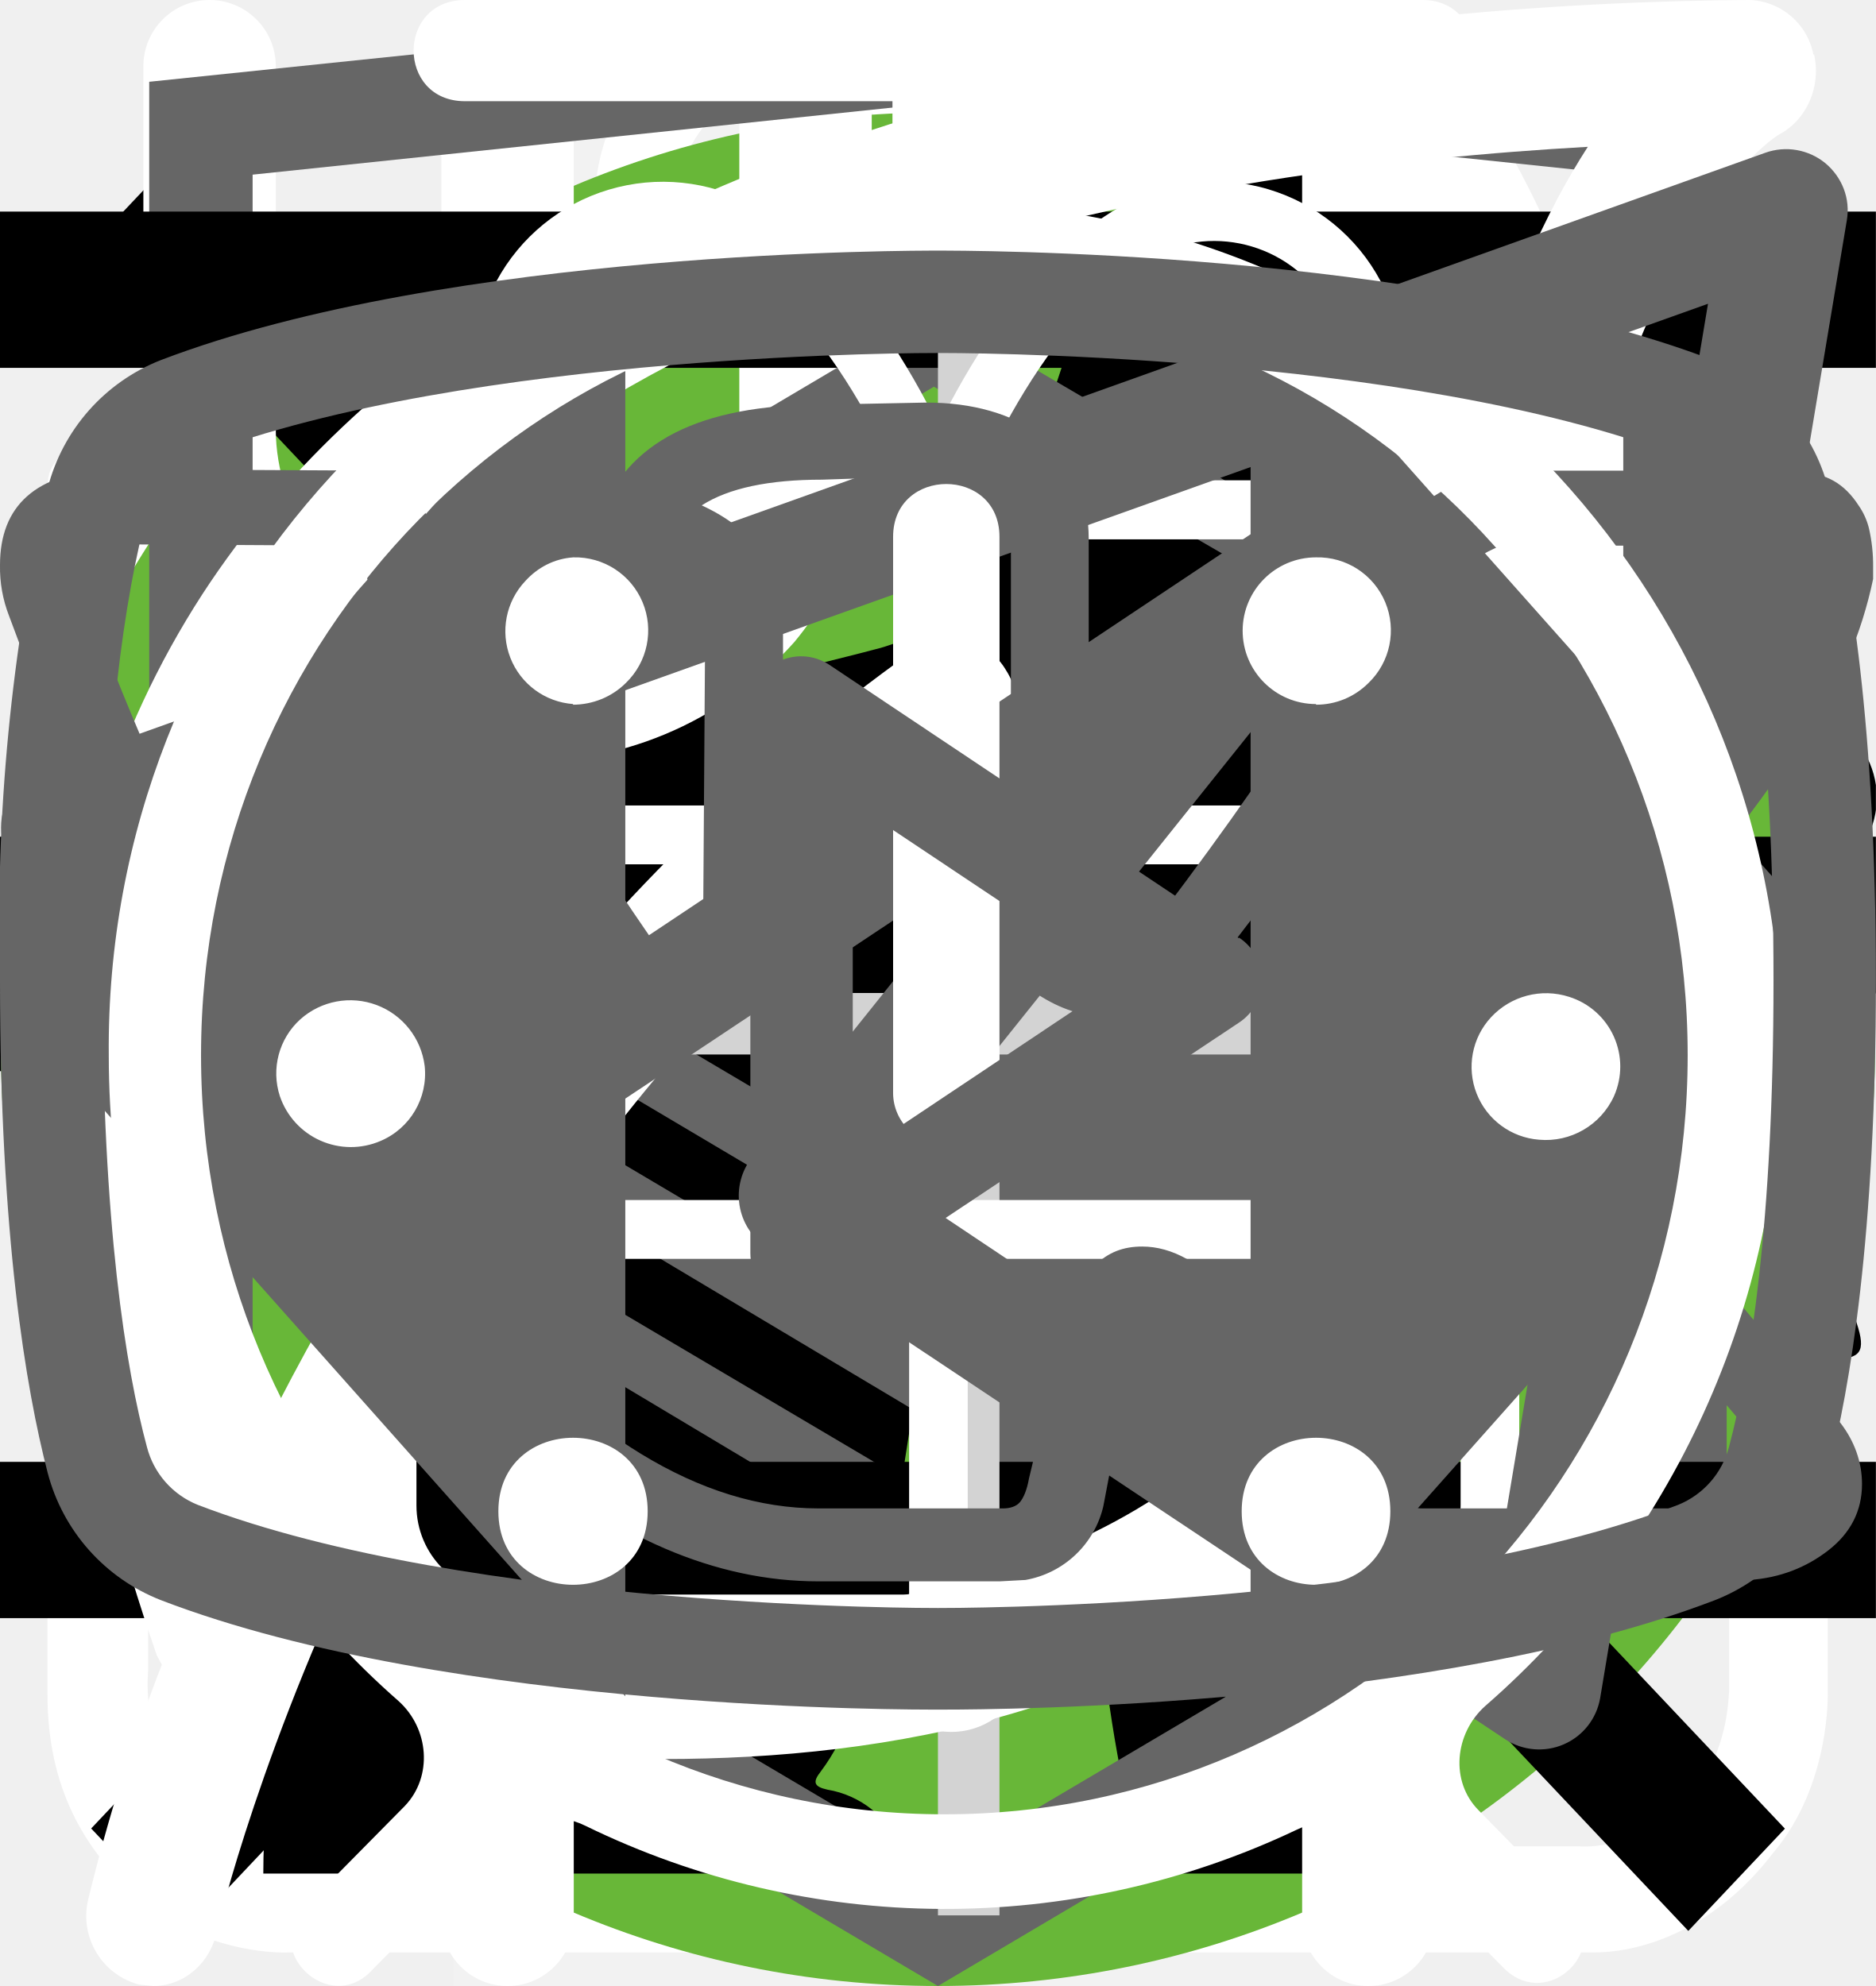
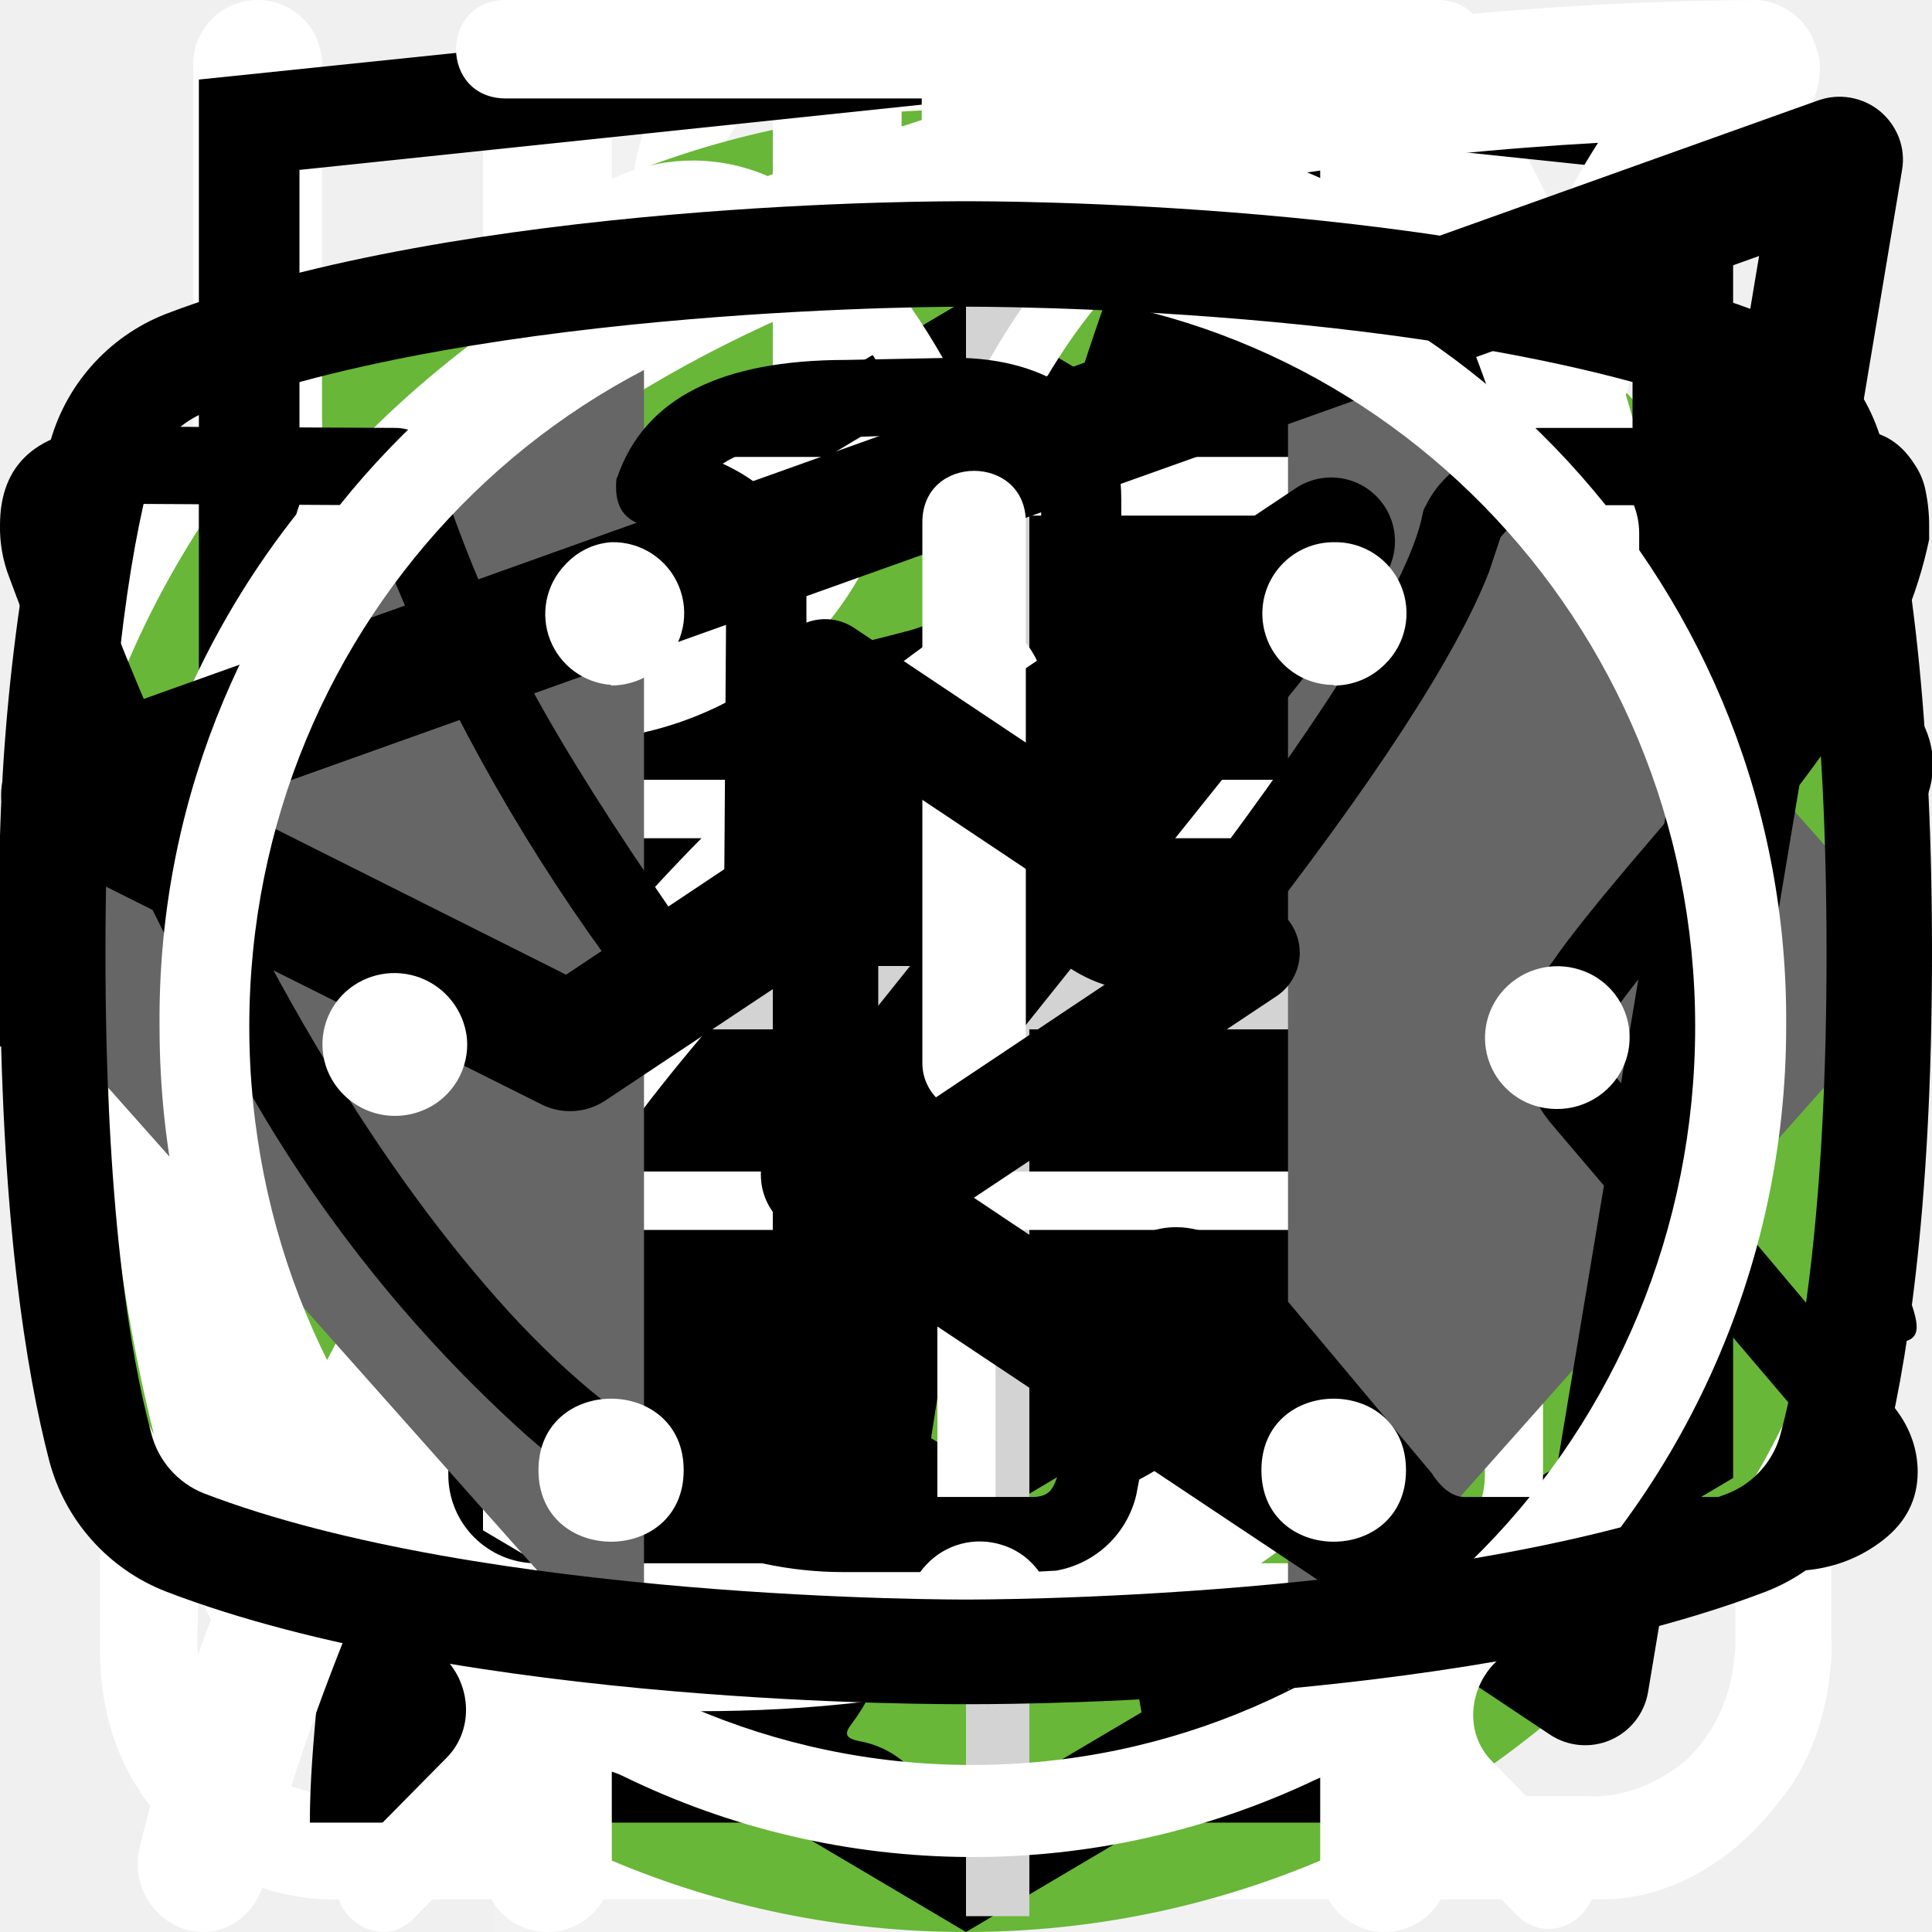
<svg xmlns="http://www.w3.org/2000/svg">
  <style>:root svg:not(:target){display:none}</style>
  <svg viewBox="0 0 71 227" fill="none" id="1-icon-catalog">
    <path d="M40.37 227v-187.6c-.18.19-2.33.75-6.44 1.68-3.92.93-8.4 1.87-13.44 2.8-5.04.93-9.52 1.77-13.44 2.52s-5.97 1.12-6.16 1.12v-22.68c3.18-.75 6.82-1.77 10.92-3.08 4.3-1.3 8.59-2.9 12.88-4.76a63.87 63.87 0 0 0 12.6-7 43.3 43.3 0 0 0 10.36-9.8h22.68v226.8h-29.96Z" fill="#F2F2F2" />
  </svg>
  <svg viewBox="0 0 113 229" fill="none" id="2-icon-catalog">
    <path d="M.62 229v-21.28l57.68-89.88c4.3-6.72 8.22-12.97 11.76-18.76a86.72 86.72 0 0 0 8.96-18.2c2.43-6.53 3.64-14 3.64-22.4 0-10.45-1.68-18.67-5.04-24.64-3.36-5.97-9.24-8.96-17.64-8.96-7.09 0-12.6 1.96-16.52 5.88s-6.62 9.05-8.12 15.4a89.09 89.09 0 0 0-2.24 20.44v7.56h-29.96v-7.84c0-13.63 1.78-25.3 5.32-35 3.74-9.9 9.62-17.55 17.64-22.96 8.22-5.41 19.04-8.12 32.48-8.12 18.3 0 31.92 5.23 40.88 15.68 8.97 10.27 13.45 24.55 13.45 42.84 0 9.7-1.22 18.2-3.64 25.48a95.62 95.62 0 0 1-8.96 20.44 412.22 412.22 0 0 1-12.33 19.6l-52.08 79.52h71.69v25.2h-106.97Z" fill="#F2F2F2" />
  </svg>
  <svg viewBox="0 0 112 232" fill="none" id="3-icon-catalog">
    <path d="M55.92 231.52c-12.32 0-22.59-2.33-30.8-7a44.06 44.06 0 0 1-18.48-20.16c-4.1-8.77-6.16-19.13-6.16-31.08v-7.56h29.68v5.04a88.2 88.2 0 0 0 2.24 18.2c1.5 5.41 4.01 9.7 7.56 12.88 3.73 3.17 9.05 4.76 15.96 4.76 7.28 0 12.79-1.68 16.52-5.04 3.73-3.55 6.25-8.5 7.56-14.84 1.3-6.35 1.96-13.63 1.96-21.84 0-11.95-2.24-21.65-6.72-29.12-4.3-7.65-11.95-11.85-22.96-12.6a7.27 7.27 0 0 0-2.24-.28h-1.96v-29.96h3.92c10.64-.37 18.3-3.17 22.96-8.4 4.67-5.23 7-13.9 7-26.04 0-10.27-1.77-18.48-5.32-24.64-3.36-6.16-10.17-9.24-20.44-9.24-10.27 0-17.08 3.45-20.44 10.36-3.36 6.72-5.23 15.4-5.6 26.04v4.76h-29.68v-7.56c0-12.13 2.05-22.5 6.16-31.08a44.32 44.32 0 0 1 18.48-19.88c8.4-4.67 18.76-7 31.08-7 12.5 0 22.87 2.33 31.08 7a44.05 44.05 0 0 1 18.48 20.16c4.1 8.59 6.16 18.95 6.16 31.08 0 13.63-2.98 24.55-8.96 32.76-5.79 8.21-13.63 13.81-23.52 16.8 6.9 2.05 12.7 5.6 17.36 10.64 4.86 5.04 8.59 11.48 11.2 19.32 2.61 7.65 3.92 16.61 3.92 26.88 0 13.44-1.86 25.2-5.6 35.28-3.73 9.9-9.7 17.64-17.92 23.24-8.21 5.41-19.04 8.12-32.48 8.12Z" fill="#F2F2F2" />
  </svg>
  <svg viewBox="0 0 121 227" fill="none" id="4-icon-catalog">
    <path d="M66.32 227v-60.76h-65.8v-31.36l59.08-134.68h35.28v139.44h25.48v26.6h-25.48v60.76h-28.56Zm-36.96-87.36h36.96v-103.04l-36.96 103.04Z" fill="#F2F2F2" />
  </svg>
-   <svg viewBox="0 0 24 12" fill="none" id="arrow-icon">
+   <svg viewBox="0 0 24 12" id="arrow-icon">
    <path stroke="#000" stroke-width="2" d="M0 6h18" />
-     <path d="m24 6-6.75 5.2v-10.4l6.75 5.2Z" fill="#000" />
+     <path d="m24 6-6.75 5.2v-10.4l6.75 5.2Z" />
  </svg>
  <svg viewBox="0 0 27 29" fill="none" id="bubbles-icon">
    <path d="M11.38 0c-1.64 0-2.9 1.36-2.9 3.08s1.26 3.08 2.9 3.08c1.63 0 2.9-1.36 2.9-3.08s-1.27-3.08-2.9-3.08Zm0 1.18c1 0 1.72.84 1.72 1.9 0 1-.8 1.9-1.72 1.9-1 0-1.73-.84-1.73-1.9 0-1 .78-1.9 1.72-1.9Zm-10.88 23.56c0 1.18.4 2.18 1.36 3 1 .84 2.17.77 2.17.77h19.04c.77 0 1.8-.38 2.62-1.45.85-1 .8-2.36.8-2.36v-17.21c0-.44-.12-.6-.75-.6-.64 0-.69.27-.69.59v17.22c-.02.3-.07 1.08-.74 1.72-.74.62-1.45.54-1.45.54s-18.13 0-19.03-.03a2.14 2.14 0 0 1-1.45-.9c-.51-.73-.41-1.63-.41-1.63v-17.22c0-.46-.24-.64-.73-.64s-.74.18-.74.58v17.62Zm16.31-16.31c-1.08.23-2.17.38-4.26 2.35-2.08 2-3.62 1.9-5.16 1.82-1.54-.1-3.17-1.54-3.45-1.9-.33-.36-.9-.12-1.08.11-.16.24-.16.64.1 1 1.27 1.18 2.45 2.08 4.72 2.26a7.5 7.5 0 0 0 5.89-2.26c1.45-1.45 2.17-1.72 3.26-1.9a6.3 6.3 0 0 1 5.08 1.26c1 1.1 1.26.78 1.54.48.54-.72-.23-1.27-1.1-1.9a7.24 7.24 0 0 0-5.52-1.28l-.02-.04Zm-9.06 7.16c-1.18 0-2.08 1-2.08 2.26 0 1.27.9 2.27 2.08 2.27 1.18 0 2.08-1 2.08-2.27s-.9-2.26-2.08-2.26Zm11.78.78c-1.54 0-2.8 1.36-2.8 2.99 0 1.63 1.26 2.99 2.8 2.99 1.54 0 2.81-1.36 2.81-3 0-1.62-1.27-2.98-2.8-2.98Zm0 1.45c.8 0 1.45.7 1.45 1.54a1.5 1.5 0 0 1-1.45 1.54c-.8 0-1.45-.7-1.45-1.54 0-.86.65-1.54 1.45-1.54Z" fill="#fff" />
  </svg>
  <svg viewBox="0 0 134 100" fill="none" id="cat_pro">
    <circle cx="69" cy="50" r="50" fill="#68B738" />
    <g clip-path="url(#cat_pro_0)">
      <path d="M123.12 25.76a15.2 15.2 0 0 1 4.5-4.6c1-.7 1.6-.7 2.2.6.8 1.9 1.5 3.9.9 6a2.29 2.29 0 0 0 .4 2.1c.6.8 1.1 1.6 1.6 2.3a6.27 6.27 0 0 1 .9 6.2 5.38 5.38 0 0 0-.2 3.1c.2.99.2 2 0 3a3.75 3.75 0 0 1-2.7 3.2 5.21 5.21 0 0 0-3.2 2 1.05 1.05 0 0 1-.9.5c-1.2.2-4.2-2.5-4.2-3.7v-.6c.1-3.6-.1-3.9-3.4-5.4a4.4 4.4 0 0 1-1.8-1.2c-.6-.8-1.4-.7-2.3-.4-.9.3-1.4.9-1.3 1.9.3 2.42.4 4.86.3 7.3 0 .27.07.55.2.8 3.1 4.5 4.3 9.8 5.8 14.9 1.2 3.9 3.4 6 7.4 6.3.64.05 1.27.15 1.9.3a4.16 4.16 0 0 1 3.4 3.2c.7 2.1.3 2.6-1.8 2.6h-6.5a3.24 3.24 0 0 1-2.3-.8 11.71 11.71 0 0 0-3.4-2 7.26 7.26 0 0 1-3.4-2.6 28.58 28.58 0 0 0-4-4.5c-2.8-2.9-5.8-5.7-8.4-8.7a11.38 11.38 0 0 1-3.2-7.6c0-.9-.2-1.3-1.2-.9-.3.19-.65.3-1 .3-2.8 0-4.2 1.7-5.2 4.2-.9 2.1-2.1 4.1-3.2 6.2a10.4 10.4 0 0 0-1 4.2c0 2.4.6 3.2 2.8 4 1.4.5 2.7 1 3.4 2.4.8 1.6.6 2-1.1 2.1h-6.8a1.88 1.88 0 0 1-1.9-1.1l-1.8-3a6.05 6.05 0 0 1-.7-5.4c.43-1.74.47-3.55.1-5.3a8.42 8.42 0 0 1 1.7-7c.6-.7.6-1-.4-1.2a50.07 50.07 0 0 1-11.87-4.13.1.1 0 0 1-.03-.07c-3.2-1.2-3.8-1-4.7 2.3-.8 2.8-1.6 5.6-2.2 8.5-.7 3.2.1 6.2 1.1 9.2.4 1.2 1.6 1.1 2.5 1.4 2 .6 3.7 1.4 4.5 3.5.7 1.6.6 1.8-1.1 1.8-1.7 0-3.4-.1-5.2 0a6.7 6.7 0 0 1-4.2-1.4c-4.8-3.2-6.2-8.1-6.6-13.4-.2-3.3-2-5.9-4.1-8.4-.4-.5-.8-.7-1.4-.3a44.32 44.32 0 0 1-6.7 3 26.71 26.71 0 0 0-12.2 8.8 10.63 10.63 0 0 0-2.2 5.1c-.3 1.8.2 2.6 2 3.1s2.7 1.5 2.9 3.4c.1.8-.2 1.2-1 1.2h-8.1a1.65 1.65 0 0 1-1.3-.8 8.56 8.56 0 0 1-1.9-5.5c-.05-3.46.25-6.91.9-10.3a6.3 6.3 0 0 1 3.4-4.8c5.9-2.8 9-8.1 11.8-13.6.6-1.1.1-1.3-.9-1.2-2.8.39-5.45 1.49-7.7 3.2a70.62 70.62 0 0 0-8.3 7.1 16.67 16.67 0 0 1-10.3 4.9c-7.3.4-10.7-3.7-10.4-10.3a9.67 9.67 0 0 1 2.4-6.1 4.25 4.25 0 0 1 4.5-1.5c1.5.4 1.9 1.2 1.3 2.7-.3.6-.7 1.1-1 1.7a7.5 7.5 0 0 0-1 2c-1.1 3 .4 5.1 3.5 5.4 3.3.3 6-1.1 8.5-3.1 3.01-2.41 5.7-5.2 8-8.3a20.79 20.79 0 0 1 14.4-8.1c2.3-.3 4.3-1.3 6.5-1.9a41.5 41.5 0 0 1 12.7-1.8 13 13 0 0 0 5.8-1.1c4.9-2 10-2 15.1-1 4 .8 8 1.8 11.9 2.8 2.32.43 4.7.36 7-.2a67.79 67.79 0 0 1 13.4-2c2.96-.15 5.91.44 8.6 1.7 2 .9 2 .9 1.5 2.8Z" fill="#000" />
    </g>
    <defs>
      <clipPath id="cat_pro_0">
        <path fill="#fff" transform="translate(0 20)" d="M0 0h134v56h-134z" />
      </clipPath>
    </defs>
  </svg>
  <svg viewBox="0 0 50 53" fill="none" id="cat_slim">
    <circle cx="25" cy="28" r="25" fill="#68B738" />
    <g clip-path="url(#cat_slim_0)">
      <path d="M35.2 0h-.2c-.32.19-.59.47-.74.82a8.03 8.03 0 0 0-.67 1.76.84.84 0 0 1-.76.69 3.77 3.77 0 0 0-2.69 1.95c-.37.66-.69 1.35-.95 2.06-.73 1.9-1.29 3.85-1.98 5.77-.32.87-.34.87-1.32.87-1.16 0-1.08-.18-1.1 1.1 0 .41.13.62.56.6.13 0 .33-.07.39.1.05.18-.13.26-.23.36a4.63 4.63 0 0 1-2.23 1.26c-.97.26-1.97.47-2.92.79-2.45.82-4.7 1.96-6.46 3.9a14.44 14.44 0 0 0-2.44 4.04c-1.89 4.46-2.8 9.15-3.51 13.88a97.06 97.06 0 0 0-.75 6.7c-.1 1.1-.2 2.23-.2 3.35h17.14c.03-.23-.01-.46-.12-.66a2.58 2.58 0 0 0-1.97-1.58c-.36-.08-.4-.2-.18-.48.36-.48.64-1.02.82-1.6.84-2.47 1.16-5.06 1.57-7.62.23-1.96.83-3.85 1.77-5.59a11.13 11.13 0 0 1 2.87-3.28c.43-.32.45-.32.52.23.05.36.06.74.09 1.11a48.2 48.2 0 0 1-.1 7.31c-.2 1.88-.22 3.78-.07 5.67.2 2.2.59 4.36 1.16 6.49h6.84a2.8 2.8 0 0 0-2.18-2.29c-.64-.1-1.3-.07-1.93.1-.31.08-.44 0-.46-.33-.22-2.73-.04-5.47.51-8.16a91.8 91.8 0 0 0 1.57-9.37c.14-1.27.54-2.5 1.18-3.6.6-1.1 1.14-2.23 1.74-3.33a3.03 3.03 0 0 0 .22-2.67c-.14-.37-.27-.74-.44-1.1-.52-1-1.03-2-1.5-3-.26-.52-.2-.59.36-.6.84 0 .84 0 .86-.85v-.34c0-.35-.14-.55-.52-.51h-.78c-.36 0-.46-.15-.37-.52a3.22 3.22 0 0 1 2.64-2.28 11.3 11.3 0 0 1 3.4.22.51.51 0 0 0 .65-.33 40 40 0 0 1 .66-1.55.52.52 0 0 0-.05-.58c-1.65-2.1-3.43-4.05-5.87-5.3a.77.77 0 0 1-.45-.58 9.8 9.8 0 0 0-.65-2.14 1.8 1.8 0 0 0-.73-.89Z" fill="#000" />
    </g>
    <defs>
      <clipPath id="cat_slim_0">
        <path fill="#fff" transform="translate(7)" d="M0 0h36v50h-36z" />
      </clipPath>
    </defs>
  </svg>
-   <svg viewBox="0 0 20 20" fill="none" id="close-nav-mobile">
-     <path transform="matrix(.68659 -.72705 .68659 .72705 2.002 20)" stroke="#000" stroke-width="1.5" d="M0-.75h24.76" />
-     <path transform="matrix(.68659 .72705 -.68659 .72705 1 2)" stroke="#000" stroke-width="1.5" d="M0-.75h24.76" />
-   </svg>
  <svg viewBox="0 0 26 30" fill="none" id="eat-icon">
    <path fill-rule="evenodd" clip-rule="evenodd" d="M19.12.08a1 1 0 0 1 1.09.21c.9.91 2.1 2.88 3.06 5.92a42.6 42.6 0 0 1 1.73 12.79 1 1 0 0 1-1 1h-3.5v9a1 1 0 1 1-2 0v-28a1 1 0 0 1 .62-.92Zm1.38 17.92h2.5a39.62 39.62 0 0 0-1.64-11.19 22.4 22.4 0 0 0-.86-2.3v13.49Zm-14-18a1 1 0 0 1 1 1v28a1 1 0 1 1-2 0v-28a1 1 0 0 1 1-1Z" fill="#fff" />
    <path fill-rule="evenodd" clip-rule="evenodd" d="M2 0a1 1 0 0 1 1 1v5.5c0 .56.2 1.32.7 1.92.48.56 1.31 1.08 2.8 1.08a1 1 0 1 1 0 2 5.41 5.41 0 0 1-4.33-1.8 5.07 5.07 0 0 1-1.17-3.2v-5.5a1 1 0 0 1 1-1Z" fill="#fff" />
    <path fill-rule="evenodd" clip-rule="evenodd" d="M11 0a1 1 0 0 0-1 1v5.5c0 .56-.2 1.32-.7 1.92-.48.56-1.31 1.08-2.8 1.08a1 1 0 0 0 0 2 5.4 5.4 0 0 0 4.33-1.8 5.07 5.07 0 0 0 1.17-3.2v-5.5a1 1 0 0 0-1-1Z" fill="#fff" />
  </svg>
-   <svg viewBox="0 0 27 34" fill="none" id="html-academy">
-     <path d="m13.64.02-.14-.02-13.5 1.4v24.61l13.5 7.99 13.5-7.99v-24.6l-13.36-1.4Zm11.6 25-11.74 6.94-11.73-6.94v-10.1l11.68 6.93.02 1.25-8.02-4.75v1.23l8.04 4.8.02 1.3-8.05-4.76v1.22l8.04 4.81 8.12-4.83v-5.21l3.62-2.15v10.26Zm0-11.57-3.23 1.88-1.48.88-7.06-4.19-.01 1.23 6.04 3.57-.06.03-.13.07-.86.5-4.98-2.95-.01 1.22 3.93 2.33-.93.61-.02.01-2.97-1.74-.01 1.23 1.94 1.13-1.98 1.19-11.62-6.87 11.63-6.96 11.8 6.83Zm0-1.22-11.8-6.92-11.67 6.91v-9.23l11.73-1.23 11.73 1.23v9.24Z" fill="#666" />
-   </svg>
-   <svg viewBox="0 0 24 24" fill="none" id="open-nav-mobile">
-     <path stroke="#000" stroke-width="2" d="M0 3h24m-24 8h24m-24 8h24" />
+   <svg viewBox="0 0 27 34" id="html-academy">
+     <path d="m13.64.02-.14-.02-13.5 1.4v24.61l13.5 7.99 13.5-7.99v-24.6l-13.36-1.4Zm11.6 25-11.74 6.94-11.73-6.94v-10.1l11.68 6.93.02 1.25-8.02-4.75v1.23l8.04 4.8.02 1.3-8.05-4.76v1.22l8.04 4.81 8.12-4.83v-5.21l3.62-2.15v10.26Zm0-11.57-3.23 1.88-1.48.88-7.06-4.19-.01 1.23 6.04 3.57-.06.03-.13.07-.86.5-4.98-2.95-.01 1.22 3.93 2.33-.93.61-.02.01-2.97-1.74-.01 1.23 1.94 1.13-1.98 1.19-11.62-6.87 11.63-6.96 11.8 6.83Zm0-1.22-11.8-6.92-11.67 6.91v-9.23l11.73-1.23 11.73 1.23v9.24Z" />
  </svg>
  <svg viewBox="0 0 61 61" fill="none" id="plus-card-icon">
    <path stroke="#D3D3D3" stroke-width="2" d="M31.5.5v60m29-29h-60" />
  </svg>
  <svg viewBox="0 0 80 83" fill="none" id="present-icon">
    <path d="M65.66 36.01h-51.27a3.27 3.27 0 0 1-3.26-3.27v-9.83c0-1.8 1.46-3.28 3.26-3.28h51.27c1.8 0 3.26 1.47 3.26 3.28v9.83c0 1.8-1.46 3.27-3.26 3.27Zm-51.27-13.86a.78.78 0 0 0-.76.76v9.83c0 .42.34.76.76.76h51.27c.42 0 .76-.34.76-.76v-9.83a.77.77 0 0 0-.76-.76h-51.27Z" fill="#fff" />
    <path d="M58.5 69.67h-36.96a6.3 6.3 0 0 1-6.28-6.32v-28.6a1.25 1.25 0 1 1 2.5.01v28.6a3.8 3.8 0 0 0 3.78 3.8h36.97a3.8 3.8 0 0 0 3.78-3.8v-28.6a1.25 1.25 0 1 1 2.5 0v28.6a6.3 6.3 0 0 1-6.28 6.3Z" fill="#fff" />
    <path d="M40.02 69.67c-.69 0-1.25-.57-1.25-1.26v-33.65a1.25 1.25 0 1 1 2.5 0v33.65c0 .7-.56 1.26-1.25 1.26Zm-15.6-47.53a8.15 8.15 0 0 1-3.25-11 8.06 8.06 0 0 1 10.94-3.27c5.96 3.25 9.18 12.3 9.31 12.7l-2.36.82c-.03-.08-3.03-8.53-8.14-11.3a5.56 5.56 0 0 0-7.55 2.25 5.62 5.62 0 0 0 2.24 7.6l-1.19 2.2Z" fill="#fff" />
    <path d="m55.62 22.14-1.19-2.2a5.58 5.58 0 0 0-5.3-9.85c-5.1 2.77-8.12 11.22-8.15 11.3l-2.36-.83c.14-.38 3.36-9.44 9.32-12.69a8.02 8.02 0 0 1 10.94 3.27 8.1 8.1 0 0 1-3.26 11Zm7.92 30.7h-47.03a1.25 1.25 0 0 1 0-2.51h47.03a1.25 1.25 0 0 1 0 2.51Z" fill="#fff" />
  </svg>
  <svg viewBox="0 0 25 28" fill="none" id="sheet-icon">
    <path d="M24.84.77a.95.95 0 0 0-.9-.77h-.01c-4.94.03-16.95.92-21.8 8.38-2.51 3.88-2.73 8.91-.64 14.96l.07.13a25.93 25.93 0 0 0-1.04 3.32 1 1 0 0 0 .72 1.19l.2.02c.43 0 .81-.32.9-.79.03-.1 2.42-10.37 10.86-16.38.43-.3.55-.93.26-1.38a.9.9 0 0 0-1.3-.28c-4.79 3.4-7.74 8-9.47 11.65-1.24-4.57-.92-8.37.99-11.3 3.74-5.76 12.62-7.15 17.98-7.45-1.16 1.8-2.41 5.1-2.41 10.93 0 3.12-.83 5.52-2.47 7.14-2.62 2.6-6.88 2.83-10 2.58-.51-.04-.96.38-1 .93-.04.55.35 1.03.86 1.07.63.05 1.3.08 1.99.08 3.17 0 6.86-.66 9.42-3.2 2.04-2 3.07-4.9 3.07-8.6 0-9.1 3.22-11.1 3.23-11.1.4-.21.6-.68.5-1.13Z" fill="#fff" />
  </svg>
  <svg viewBox="0 0 24 18" fill="none" id="slider-arrows-icon">
    <path d="m8 0-8 9 8 9v-18Zm16 9-8-9v18l8-9Z" fill="#666" />
  </svg>
-   <svg viewBox="0 0 20 18" fill="none" id="telegram-contacts">
-     <path fill-rule="evenodd" clip-rule="evenodd" d="M19.46.15c.18.15.27.38.23.61l-2.63 15.76a.66.66 0 0 1-1.01.44l-7.88-5.25a.66.66 0 0 1-.15-.96l2.61-3.26-4.36 2.9a.66.66 0 0 1-.65.05l-5.26-2.63a.66.66 0 0 1 .08-1.2l18.38-6.57a.66.66 0 0 1 .64.11Zm-17.13 7.17 3.53 1.77 7.56-5.04a.66.66 0 0 1 .88.96l-4.8 6 6.43 4.3 2.28-13.66-15.88 5.67Z" fill="#666" />
+   <svg viewBox="0 0 20 18" id="telegram-contacts">
+     <path fill-rule="evenodd" clip-rule="evenodd" d="M19.46.15c.18.15.27.38.23.61l-2.63 15.76a.66.66 0 0 1-1.01.44l-7.88-5.25a.66.66 0 0 1-.15-.96l2.61-3.26-4.36 2.9a.66.66 0 0 1-.65.05l-5.26-2.63a.66.66 0 0 1 .08-1.2l18.38-6.57a.66.66 0 0 1 .64.11Zm-17.13 7.17 3.53 1.77 7.56-5.04a.66.66 0 0 1 .88.96l-4.8 6 6.43 4.3 2.28-13.66-15.88 5.67Z" />
  </svg>
-   <svg viewBox="0 0 27 17" fill="none" id="vk-contacts">
-     <path d="M0 2.34c0-.86.52-1.32 1.55-1.38l3.97.02c.26 0 .44.13.53.38.4 1.26.86 2.34 1.37 3.25.5.92 1.17 1.97 1.99 3.16.07.15.18.23.34.23.13 0 .22-.06.3-.18l.07-.28.03-4.35c0-.3-.07-.5-.23-.6-.15-.1-.43-.18-.83-.23-.32-.05-.48-.23-.48-.55 0-.07 0-.12.02-.15.38-1.09 1.44-1.63 3.2-1.63l1.5-.03c.67 0 1.23.16 1.67.48.44.32.67.82.67 1.5v5.72c.12.08.24.12.34.12.27 0 .5-.15.7-.45 1.95-2.58 3-4.31 3.17-5.18a.3.3 0 0 1 .05-.13c.12-.25.33-.47.61-.65.29-.19.53-.31.75-.38a.55.55 0 0 1 .24-.05h4.13l.26.03c.36 0 .63.16.83.47.07.1.12.21.15.33a2.4 2.4 0 0 1 .06.55v.18a6.11 6.11 0 0 1-.94 2.2 23.4 23.4 0 0 1-1.93 2.53c-.79.9-1.27 1.5-1.47 1.78a.93.93 0 0 0-.24.56c0 .13.07.28.21.45l3.9 4.63c.2.26.31.56.31.88 0 .38-.16.7-.48.95-.32.25-.7.4-1.14.43l-.46.02h-4.04c-.02 0-.06 0-.11.02a.86.86 0 0 1-.1.01c-.4 0-.76-.16-1.1-.48-.12-.13-.96-1.12-2.5-2.97a1.39 1.39 0 0 0-.38-.32 38.47 38.47 0 0 0-.53 2.24l-.08.42a1.4 1.4 0 0 1-1.12 1.06l-.37.02h-2.61c-1.48 0-2.95-.63-4.41-1.9a19.3 19.3 0 0 1-3.96-4.95 47.51 47.51 0 0 1-3.28-7.05 1.92 1.92 0 0 1-.13-.73Zm16.01 6.51c-.37 0-.7-.1-1.01-.29a.9.9 0 0 1-.45-.79v-5.78c0-.34-.1-.58-.27-.72-.18-.14-.49-.21-.93-.21l-1.52.05c-.76 0-1.34.12-1.73.37.78.36 1.17.93 1.17 1.71v4.43a1.5 1.5 0 0 1-.53 1.04 1.6 1.6 0 0 1-1.07.42c-.53 0-.94-.24-1.22-.73a26.16 26.16 0 0 1-3.1-5.63l-.23-.66-3.55-.02c-.23 0-.36.01-.38.03-.03.03-.04.1-.04.22 0 .15.01.3.05.48l.56 1.4c1.49 3.64 3.11 6.51 4.86 8.6 1.75 2.1 3.47 3.15 5.16 3.15h2.66c.1 0 .19-.03.24-.09.05-.06.1-.17.13-.34l.06-.25.5-2.21c.15-.3.27-.5.38-.6.2-.2.42-.28.69-.28.43 0 .86.24 1.3.73l2.27 2.71c.14.22.3.33.45.33h4.4c.53 0 .8-.13.8-.38a.47.47 0 0 0-.08-.25l-3.87-4.55c-.3-.35-.45-.73-.45-1.13 0-.4.14-.8.43-1.16.23-.34.68-.9 1.34-1.67.67-.78 1.25-1.51 1.75-2.19.5-.68.82-1.3.98-1.85l.08-.33a.37.37 0 0 1-.02-.16.54.54 0 0 0-.03-.19h-4.18c-.27.1-.48.25-.64.45l-.16.48c-.45 1.16-1.6 2.94-3.5 5.36-.36.33-.8.5-1.3.5Z" fill="#666" />
+   <svg viewBox="0 0 27 17" id="vk-contacts">
+     <path d="M0 2.34c0-.86.52-1.32 1.55-1.38l3.97.02c.26 0 .44.13.53.38.4 1.26.86 2.34 1.37 3.25.5.92 1.17 1.97 1.99 3.16.07.15.18.23.34.23.13 0 .22-.06.3-.18l.07-.28.03-4.35c0-.3-.07-.5-.23-.6-.15-.1-.43-.18-.83-.23-.32-.05-.48-.23-.48-.55 0-.07 0-.12.02-.15.38-1.09 1.44-1.63 3.2-1.63l1.5-.03c.67 0 1.23.16 1.67.48.44.32.67.82.67 1.5v5.72c.12.08.24.12.34.12.27 0 .5-.15.7-.45 1.95-2.58 3-4.31 3.17-5.18a.3.3 0 0 1 .05-.13c.12-.25.33-.47.61-.65.29-.19.53-.31.75-.38a.55.55 0 0 1 .24-.05h4.13l.26.03c.36 0 .63.16.83.47.07.1.12.21.15.33a2.4 2.4 0 0 1 .06.55v.18a6.11 6.11 0 0 1-.94 2.2 23.4 23.4 0 0 1-1.93 2.53c-.79.9-1.27 1.5-1.47 1.78a.93.93 0 0 0-.24.56c0 .13.07.28.21.45l3.9 4.63c.2.26.31.56.31.88 0 .38-.16.7-.48.95-.32.25-.7.4-1.14.43l-.46.02h-4.04c-.02 0-.06 0-.11.02a.86.86 0 0 1-.1.01c-.4 0-.76-.16-1.1-.48-.12-.13-.96-1.12-2.5-2.97a1.39 1.39 0 0 0-.38-.32 38.47 38.47 0 0 0-.53 2.24l-.08.42a1.4 1.4 0 0 1-1.12 1.06l-.37.02h-2.61c-1.48 0-2.95-.63-4.41-1.9a19.3 19.3 0 0 1-3.96-4.95 47.51 47.51 0 0 1-3.28-7.05 1.92 1.92 0 0 1-.13-.73Zm16.01 6.51c-.37 0-.7-.1-1.01-.29a.9.9 0 0 1-.45-.79v-5.78c0-.34-.1-.58-.27-.72-.18-.14-.49-.21-.93-.21l-1.52.05c-.76 0-1.34.12-1.73.37.78.36 1.17.93 1.17 1.71v4.43a1.5 1.5 0 0 1-.53 1.04 1.6 1.6 0 0 1-1.07.42c-.53 0-.94-.24-1.22-.73a26.16 26.16 0 0 1-3.1-5.63l-.23-.66-3.55-.02c-.23 0-.36.01-.38.03-.03.03-.04.1-.04.22 0 .15.01.3.05.48l.56 1.4c1.49 3.64 3.11 6.51 4.86 8.6 1.75 2.1 3.47 3.15 5.16 3.15h2.66c.1 0 .19-.03.24-.09.05-.06.1-.17.13-.34l.06-.25.5-2.21c.15-.3.27-.5.38-.6.2-.2.42-.28.69-.28.43 0 .86.24 1.3.73l2.27 2.71c.14.22.3.33.45.33h4.4c.53 0 .8-.13.8-.38a.47.47 0 0 0-.08-.25l-3.87-4.55c-.3-.35-.45-.73-.45-1.13 0-.4.14-.8.43-1.16.23-.34.68-.9 1.34-1.67.67-.78 1.25-1.51 1.75-2.19.5-.68.82-1.3.98-1.85l.08-.33a.37.37 0 0 1-.02-.16.54.54 0 0 0-.03-.19h-4.18c-.27.1-.48.25-.64.45l-.16.48c-.45 1.16-1.6 2.94-3.5 5.36-.36.33-.8.5-1.3.5Z" />
  </svg>
  <svg viewBox="0 0 27 31" fill="none" id="watch-icon">
    <path d="M6.12 0c-1.07 0-1.07 1.58 0 1.58h6.67v1.6a13.21 13.21 0 0 0-12.23 13.3c0 4.02 1.75 7.64 4.52 10.07.48.43.54 1.18.1 1.64l-1.53 1.55c-.75.69.36 1.75 1.03 1l2-2.03c.36-.34.88-.43 1.32-.21a12.79 12.79 0 0 0 11.1.06c.43-.21.96-.13 1.3.21l1.95 1.97c.68.64 1.66-.31 1.04-1l-1.45-1.48c-.45-.45-.38-1.2.1-1.63a13.47 13.47 0 0 0 4.62-10.16 13.2 13.2 0 0 0-12.27-13.28v-1.6h6.67c1.06 0 1.06-1.59 0-1.59h-14.94Zm-4.12 16.47c0-6.53 5.2-11.82 11.6-11.82 6.41 0 11.6 5.3 11.6 11.82 0 6.55-5.19 11.85-11.6 11.85-6.4 0-11.6-5.3-11.6-11.85Zm10.8-8.09c0-1.1 1.66-1.1 1.66 0v8.63c0 .23-.09.44-.25.6a.86.86 0 0 1-.6.25.82.82 0 0 1-.57-.23.8.8 0 0 1-.24-.56v-8.69Zm-5 2.62c.31 0 .61-.12.83-.34a1.14 1.14 0 0 0-.82-1.96c-.3.02-.56.16-.75.37a1.14 1.14 0 0 0 .75 1.92Zm11.6 0c.31 0 .6-.12.82-.34a1.14 1.14 0 0 0-.82-1.96 1.14 1.14 0 0 0 0 2.29Zm-10.43 12.59c0 1.53-2.33 1.53-2.33 0s2.33-1.53 2.33 0Zm4.64 3.44a1.18 1.18 0 0 0 1.17-.68 1.14 1.14 0 0 0-.7-1.56 1.17 1.17 0 0 0-1.22.32 1.14 1.14 0 0 0 .75 1.92Zm-8.12-10.39a1.14 1.14 0 0 1-.69 1.17 1.17 1.17 0 0 1-1.57-.7 1.14 1.14 0 0 1 .32-1.2 1.17 1.17 0 0 1 1.94.73Zm17.39 1.15a1.17 1.17 0 0 0 1.17-.68 1.14 1.14 0 0 0-.7-1.55 1.17 1.17 0 0 0-1.22.32 1.14 1.14 0 0 0 .75 1.91Zm-2.32 5.8c0 1.53-2.32 1.53-2.32 0s2.32-1.53 2.32 0Z" fill="#fff" />
  </svg>
-   <svg viewBox="0 0 24 19" fill="none" id="youtube-contacts">
-     <path d="m15.85 8.8-5.24-3.5a.65.65 0 0 0-1.01.55v6.98a.65.65 0 0 0 1.01.54l5.24-3.49a.65.65 0 0 0 0-1.09Zm-4.94 2.8v-4.53l3.4 2.27-3.4 2.27Zm12.48-8.56a2.4 2.4 0 0 0-1.45-1.63c-3.72-1.43-9.69-1.41-9.94-1.41s-6.22-.02-9.94 1.4a2.4 2.4 0 0 0-1.45 1.64 25.32 25.32 0 0 0-.61 6.3c0 3.26.33 5.22.61 6.3a2.4 2.4 0 0 0 1.45 1.63c3.72 1.43 9.69 1.4 9.94 1.4h.08c.75 0 6.31-.04 9.86-1.4a2.4 2.4 0 0 0 1.45-1.64c.28-1.07.61-3.03.61-6.3 0-3.25-.33-5.22-.61-6.29Zm-1.27 12.27a1.1 1.1 0 0 1-.65.74c-3.5 1.34-9.4 1.32-9.47 1.32-.07 0-5.98.02-9.47-1.32a1.09 1.09 0 0 1-.65-.74c-.27-1-.57-2.85-.57-5.97 0-3.12.3-4.97.57-5.97a1.1 1.1 0 0 1 .65-.74c3.5-1.34 9.4-1.32 9.47-1.32.07 0 5.98-.02 9.47 1.32a1.1 1.1 0 0 1 .65.74c.27 1 .57 2.85.57 5.97 0 3.12-.3 4.96-.57 5.97Z" fill="#666" />
+   <svg viewBox="0 0 24 19" id="youtube-contacts">
+     <path d="m15.85 8.8-5.24-3.5a.65.65 0 0 0-1.01.55v6.98a.65.65 0 0 0 1.01.54l5.24-3.49a.65.65 0 0 0 0-1.09Zm-4.94 2.8v-4.53l3.4 2.27-3.4 2.27Zm12.48-8.56a2.4 2.4 0 0 0-1.45-1.63c-3.72-1.43-9.69-1.41-9.94-1.41s-6.22-.02-9.94 1.4a2.4 2.4 0 0 0-1.45 1.64 25.32 25.32 0 0 0-.61 6.3c0 3.26.33 5.22.61 6.3a2.4 2.4 0 0 0 1.45 1.63c3.72 1.43 9.69 1.4 9.94 1.4h.08c.75 0 6.31-.04 9.86-1.4a2.4 2.4 0 0 0 1.45-1.64c.28-1.07.61-3.03.61-6.3 0-3.25-.33-5.22-.61-6.29Zm-1.27 12.27a1.1 1.1 0 0 1-.65.74c-3.5 1.34-9.4 1.32-9.47 1.32-.07 0-5.98.02-9.47-1.32a1.09 1.09 0 0 1-.65-.74c-.27-1-.57-2.85-.57-5.97 0-3.12.3-4.97.57-5.97a1.1 1.1 0 0 1 .65-.74c3.5-1.34 9.4-1.32 9.47-1.32.07 0 5.98-.02 9.47 1.32a1.1 1.1 0 0 1 .65.74c.27 1 .57 2.85.57 5.97 0 3.12-.3 4.96-.57 5.97Z" />
  </svg>
</svg>
